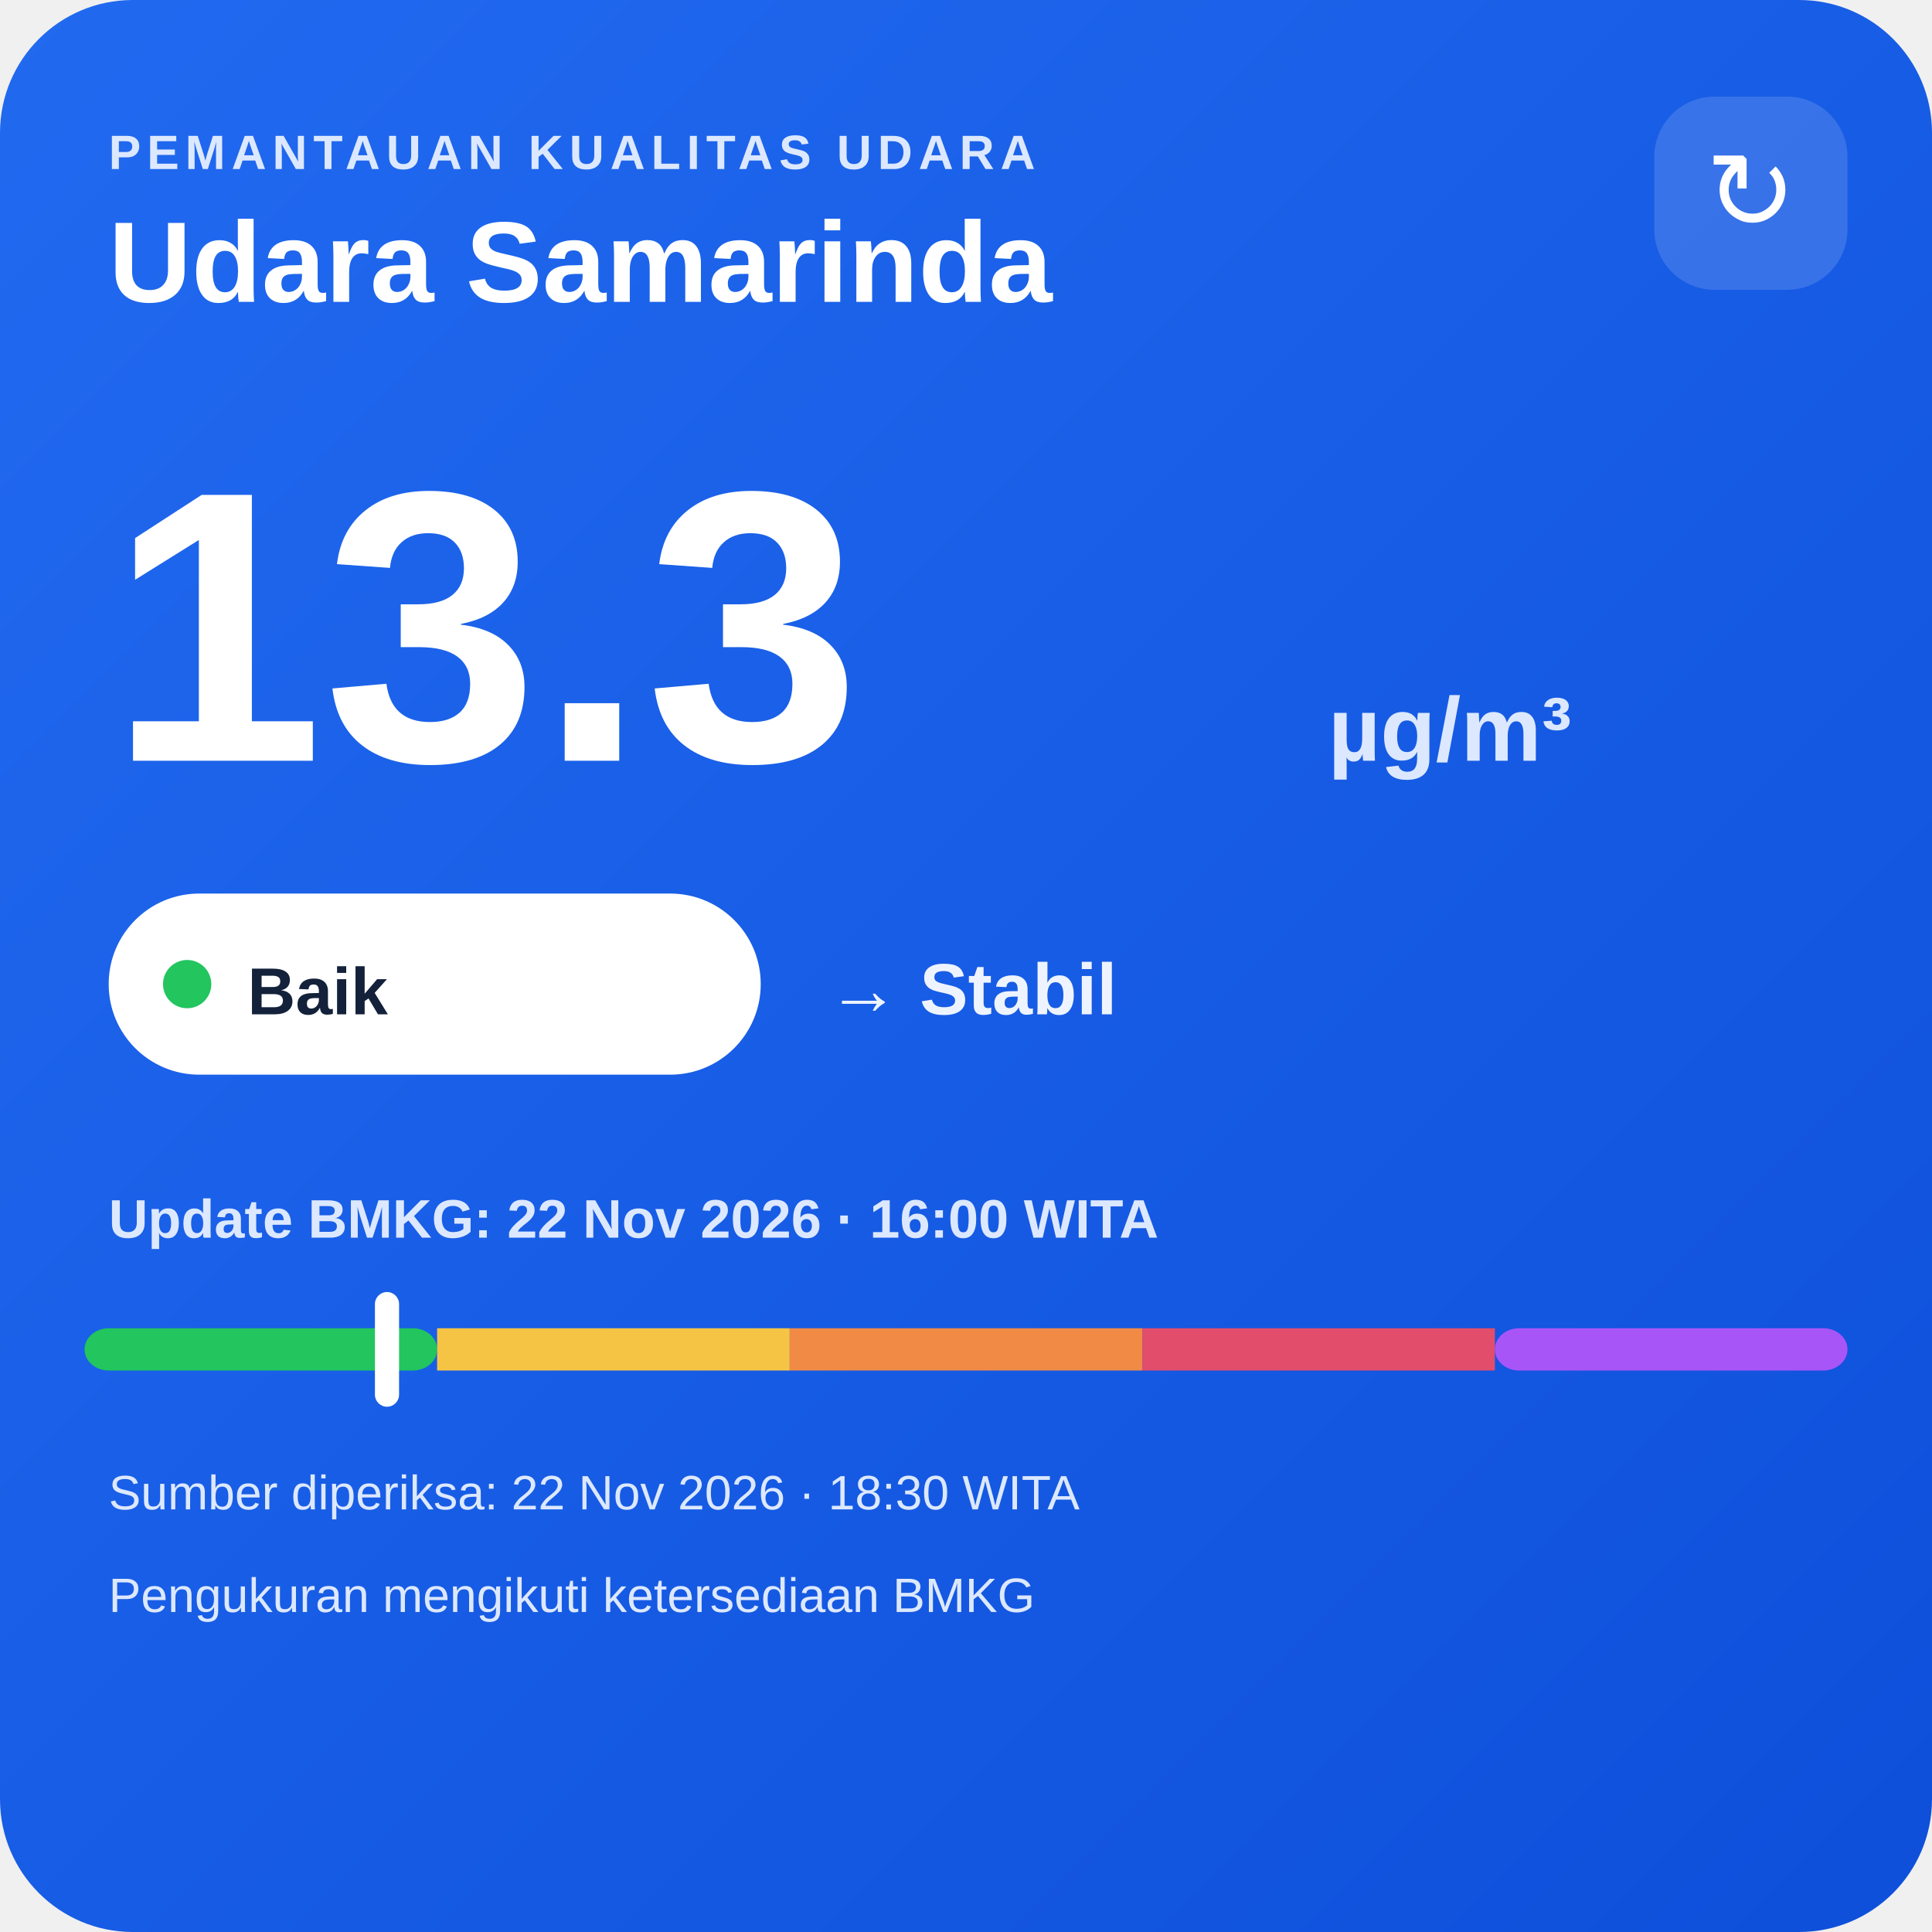
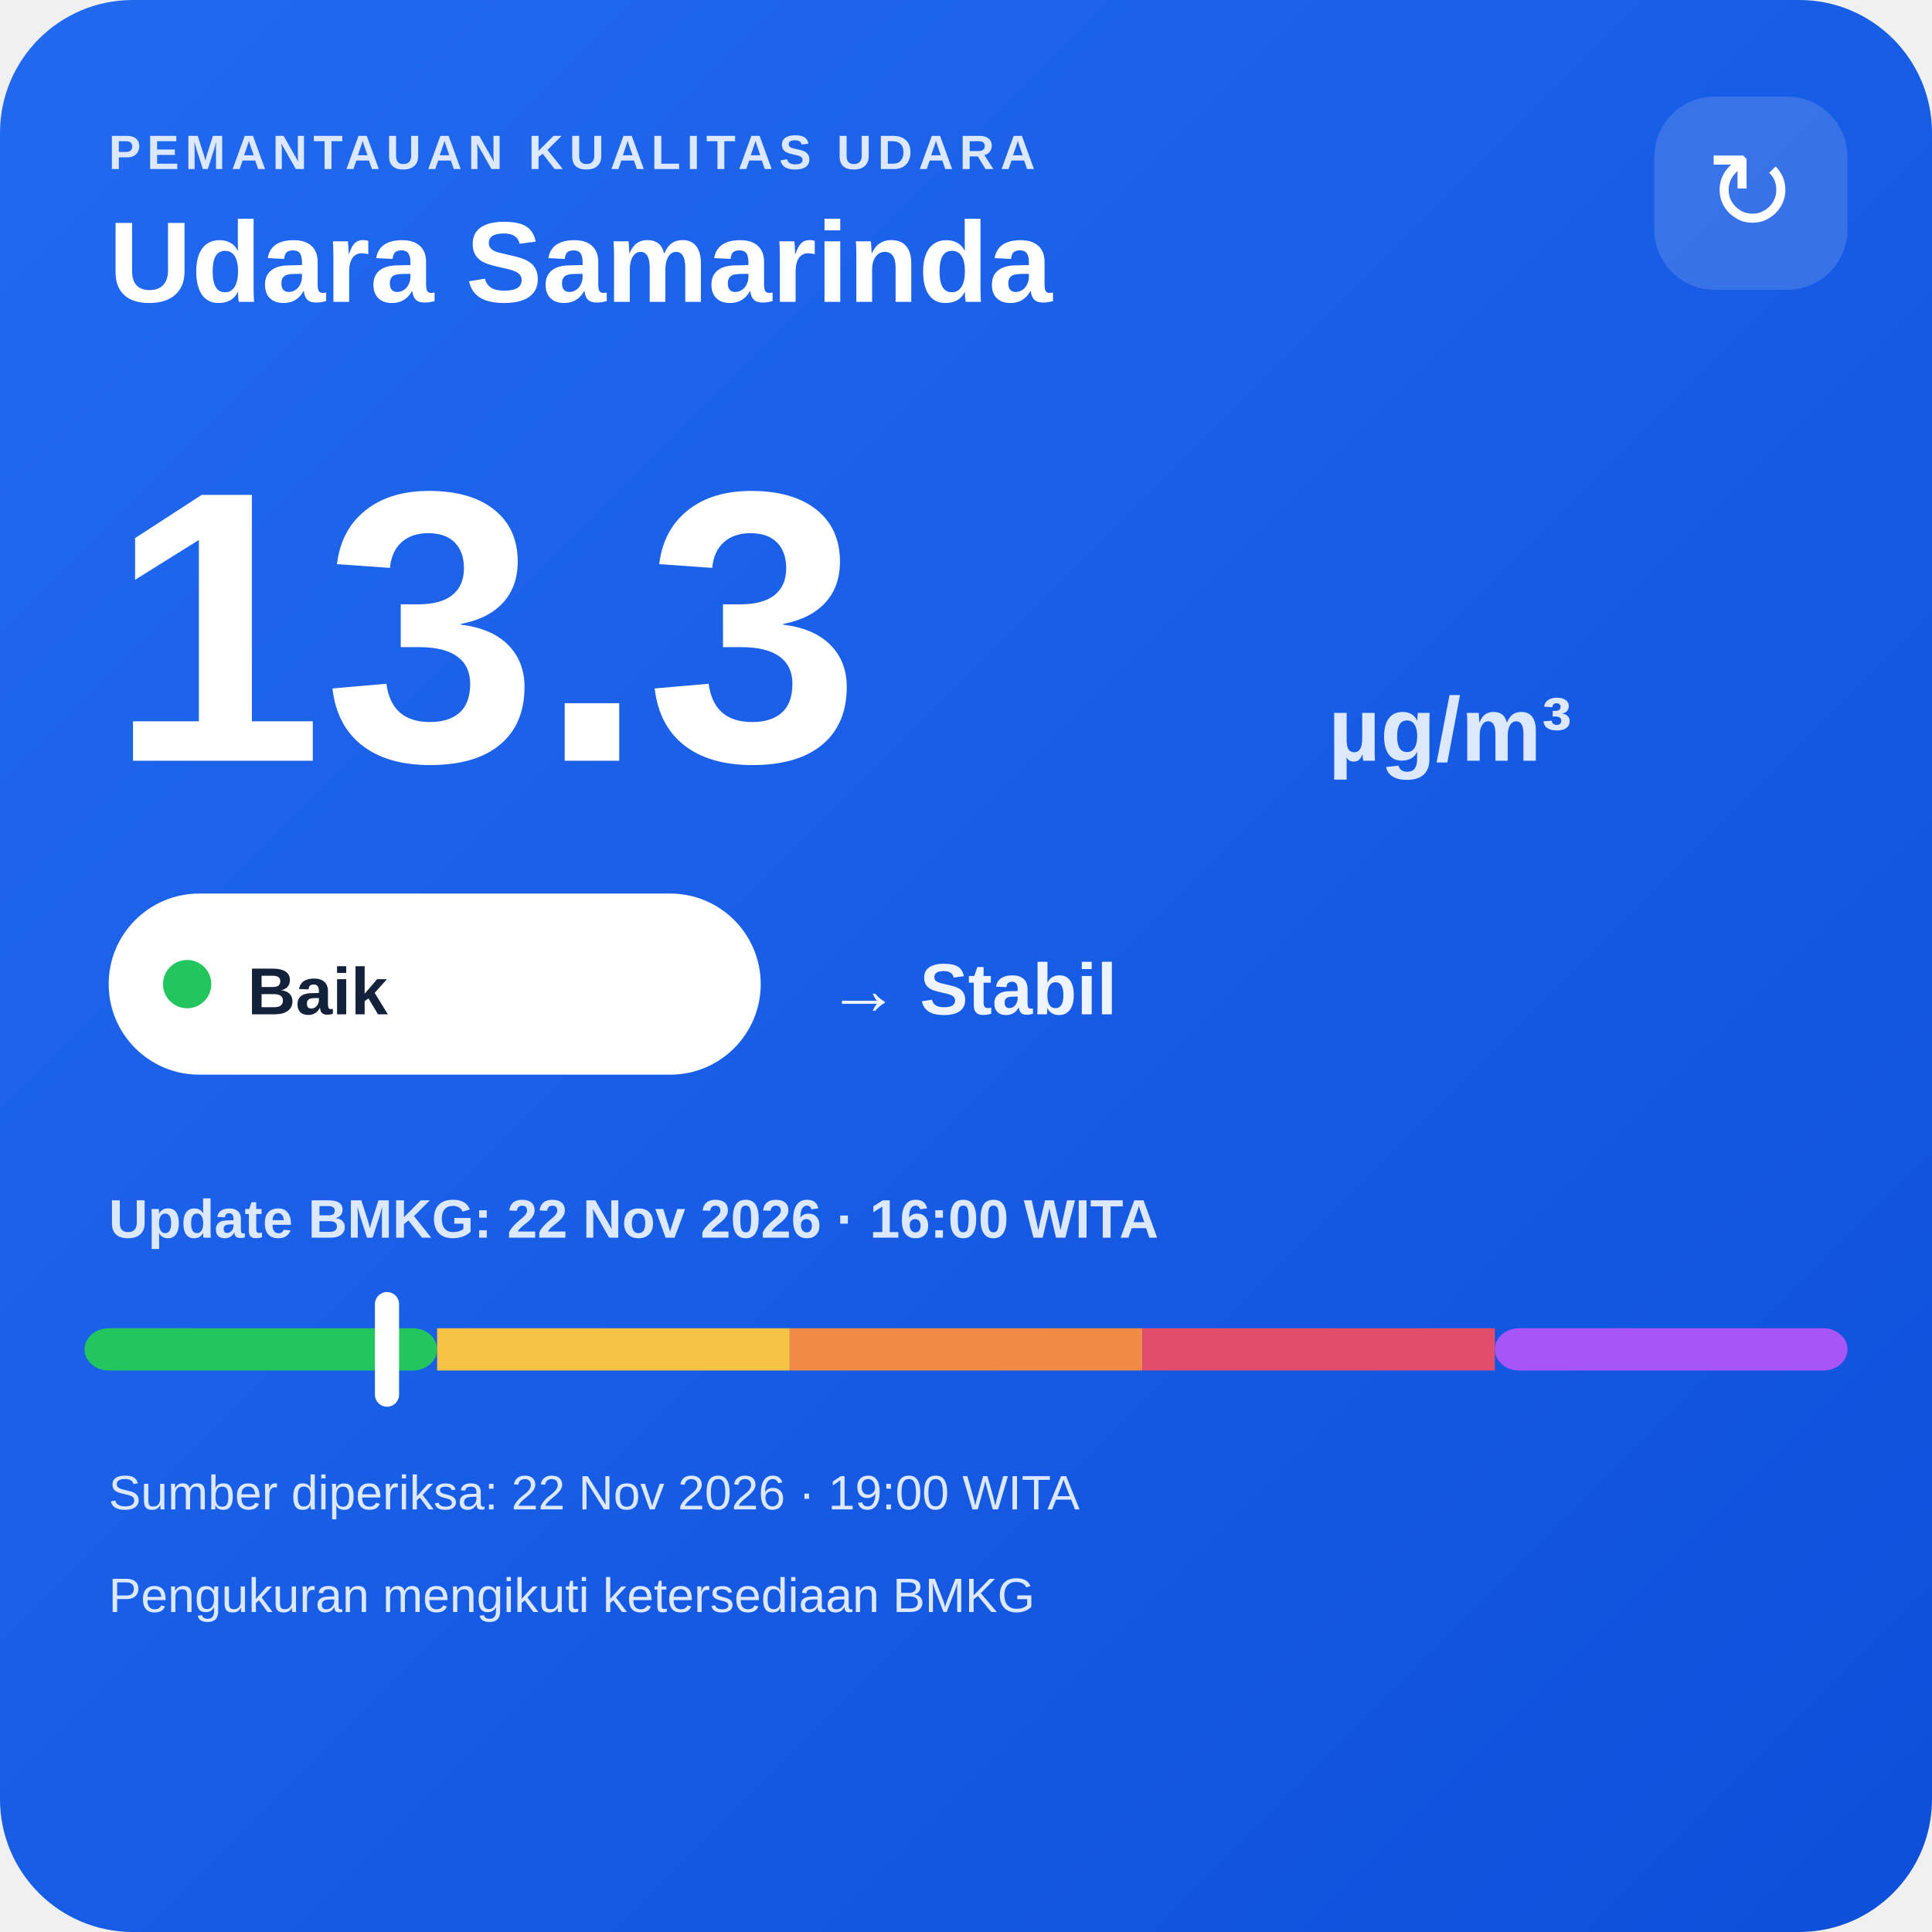
<svg xmlns="http://www.w3.org/2000/svg" width="320" height="320" viewBox="0 0 320 320">
  <defs>
    <linearGradient id="bg" x1="0" y1="0" x2="1" y2="1">
      <stop offset="0" stop-color="#216af0" />
      <stop offset="1" stop-color="#0e4fda" />
    </linearGradient>
  </defs>
  <rect width="320" height="320" rx="22" fill="url(#bg)" />
  <text x="18" y="28" fill="#dce8ff" font-family="Arial,sans-serif" font-size="8" font-weight="700" letter-spacing="1">PEMANTAUAN KUALITAS UDARA</text>
  <text x="18" y="50" fill="#ffffff" font-family="Arial,sans-serif" font-size="19" font-weight="700">Udara Samarinda</text>
  <rect x="274" y="16" width="32" height="32" rx="10" fill="#ffffff" fill-opacity=".14" />
  <text x="290" y="38" text-anchor="middle" fill="#ffffff" font-family="Arial,sans-serif" font-size="18">↻</text>
  <text x="18" y="126" fill="#ffffff" font-family="Arial,sans-serif" font-size="64" font-weight="800">13.3</text>
  <text x="220" y="126" fill="#dce8ff" font-family="Arial,sans-serif" font-size="15" font-weight="700">µg/m³</text>
  <rect x="18" y="148" width="108" height="30" rx="15" fill="#ffffff" />
  <circle cx="31" cy="163" r="4" fill="#22c55e" />
  <text x="41" y="168" fill="#13213a" font-family="Arial,sans-serif" font-size="11" font-weight="700">Baik</text>
  <text x="137" y="168" fill="#eef4ff" font-family="Arial,sans-serif" font-size="12" font-weight="700">→ Stabil</text>
  <text x="18" y="205" fill="#dce8ff" font-family="Arial,sans-serif" font-size="9" font-weight="700">Update BMKG: 22 Nov 2026 · 16:00 WITA</text>
  <rect x="14" y="220" width="58.4" height="7" rx="4" fill="#22c55e" />
  <rect x="72.4" y="220" width="58.4" height="7" fill="#f6c445" />
  <rect x="130.8" y="220" width="58.4" height="7" fill="#f08a45" />
  <rect x="189.2" y="220" width="58.4" height="7" fill="#e24d6b" />
  <rect x="247.6" y="220" width="58.4" height="7" rx="4" fill="#a855f7" />
  <rect x="62.1" y="214" width="4" height="19" rx="2" fill="#ffffff" />
-   <text x="18" y="250" fill="#dce8ff" font-family="Arial,sans-serif" font-size="8">Sumber diperiksa: 22 Nov 2026 · 18:30 WITA</text>
+   <text x="18" y="250" fill="#dce8ff" font-family="Arial,sans-serif" font-size="8">Sumber diperiksa: 22 Nov 2026 · 19:00 WITA</text>
  <text x="18" y="267" fill="#dce8ff" font-family="Arial,sans-serif" font-size="8">Pengukuran mengikuti ketersediaan BMKG</text>
</svg>
